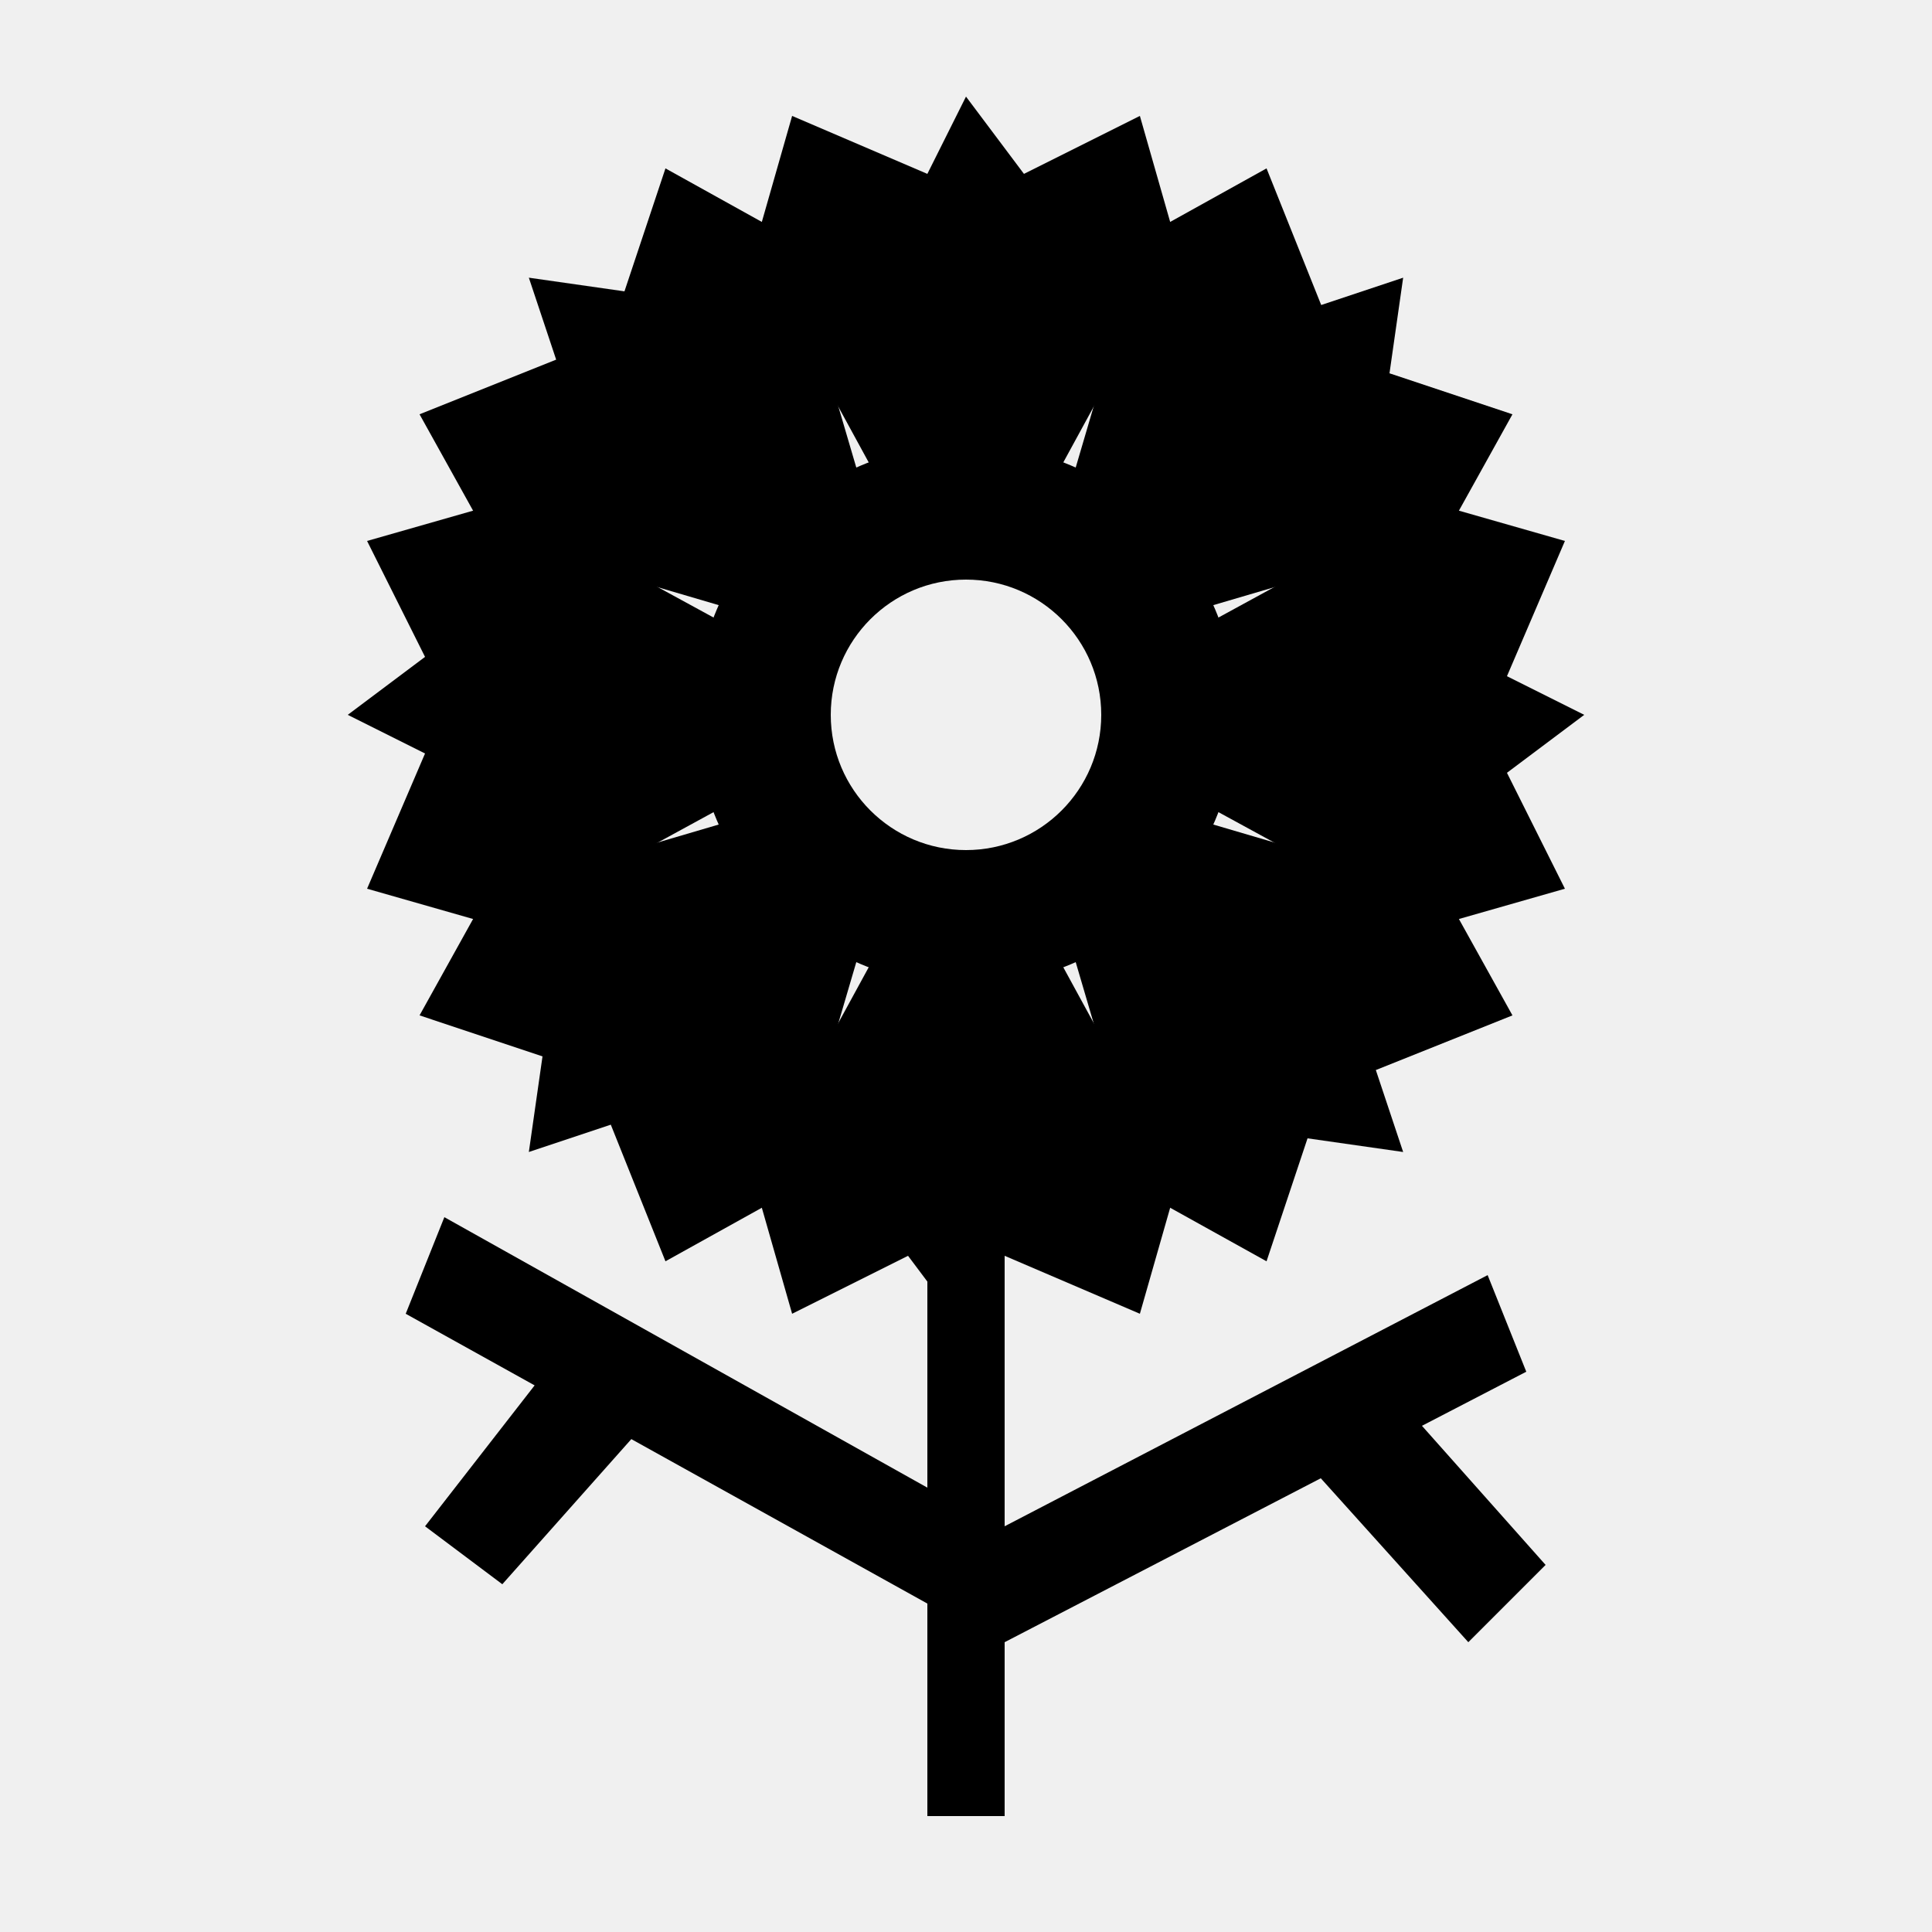
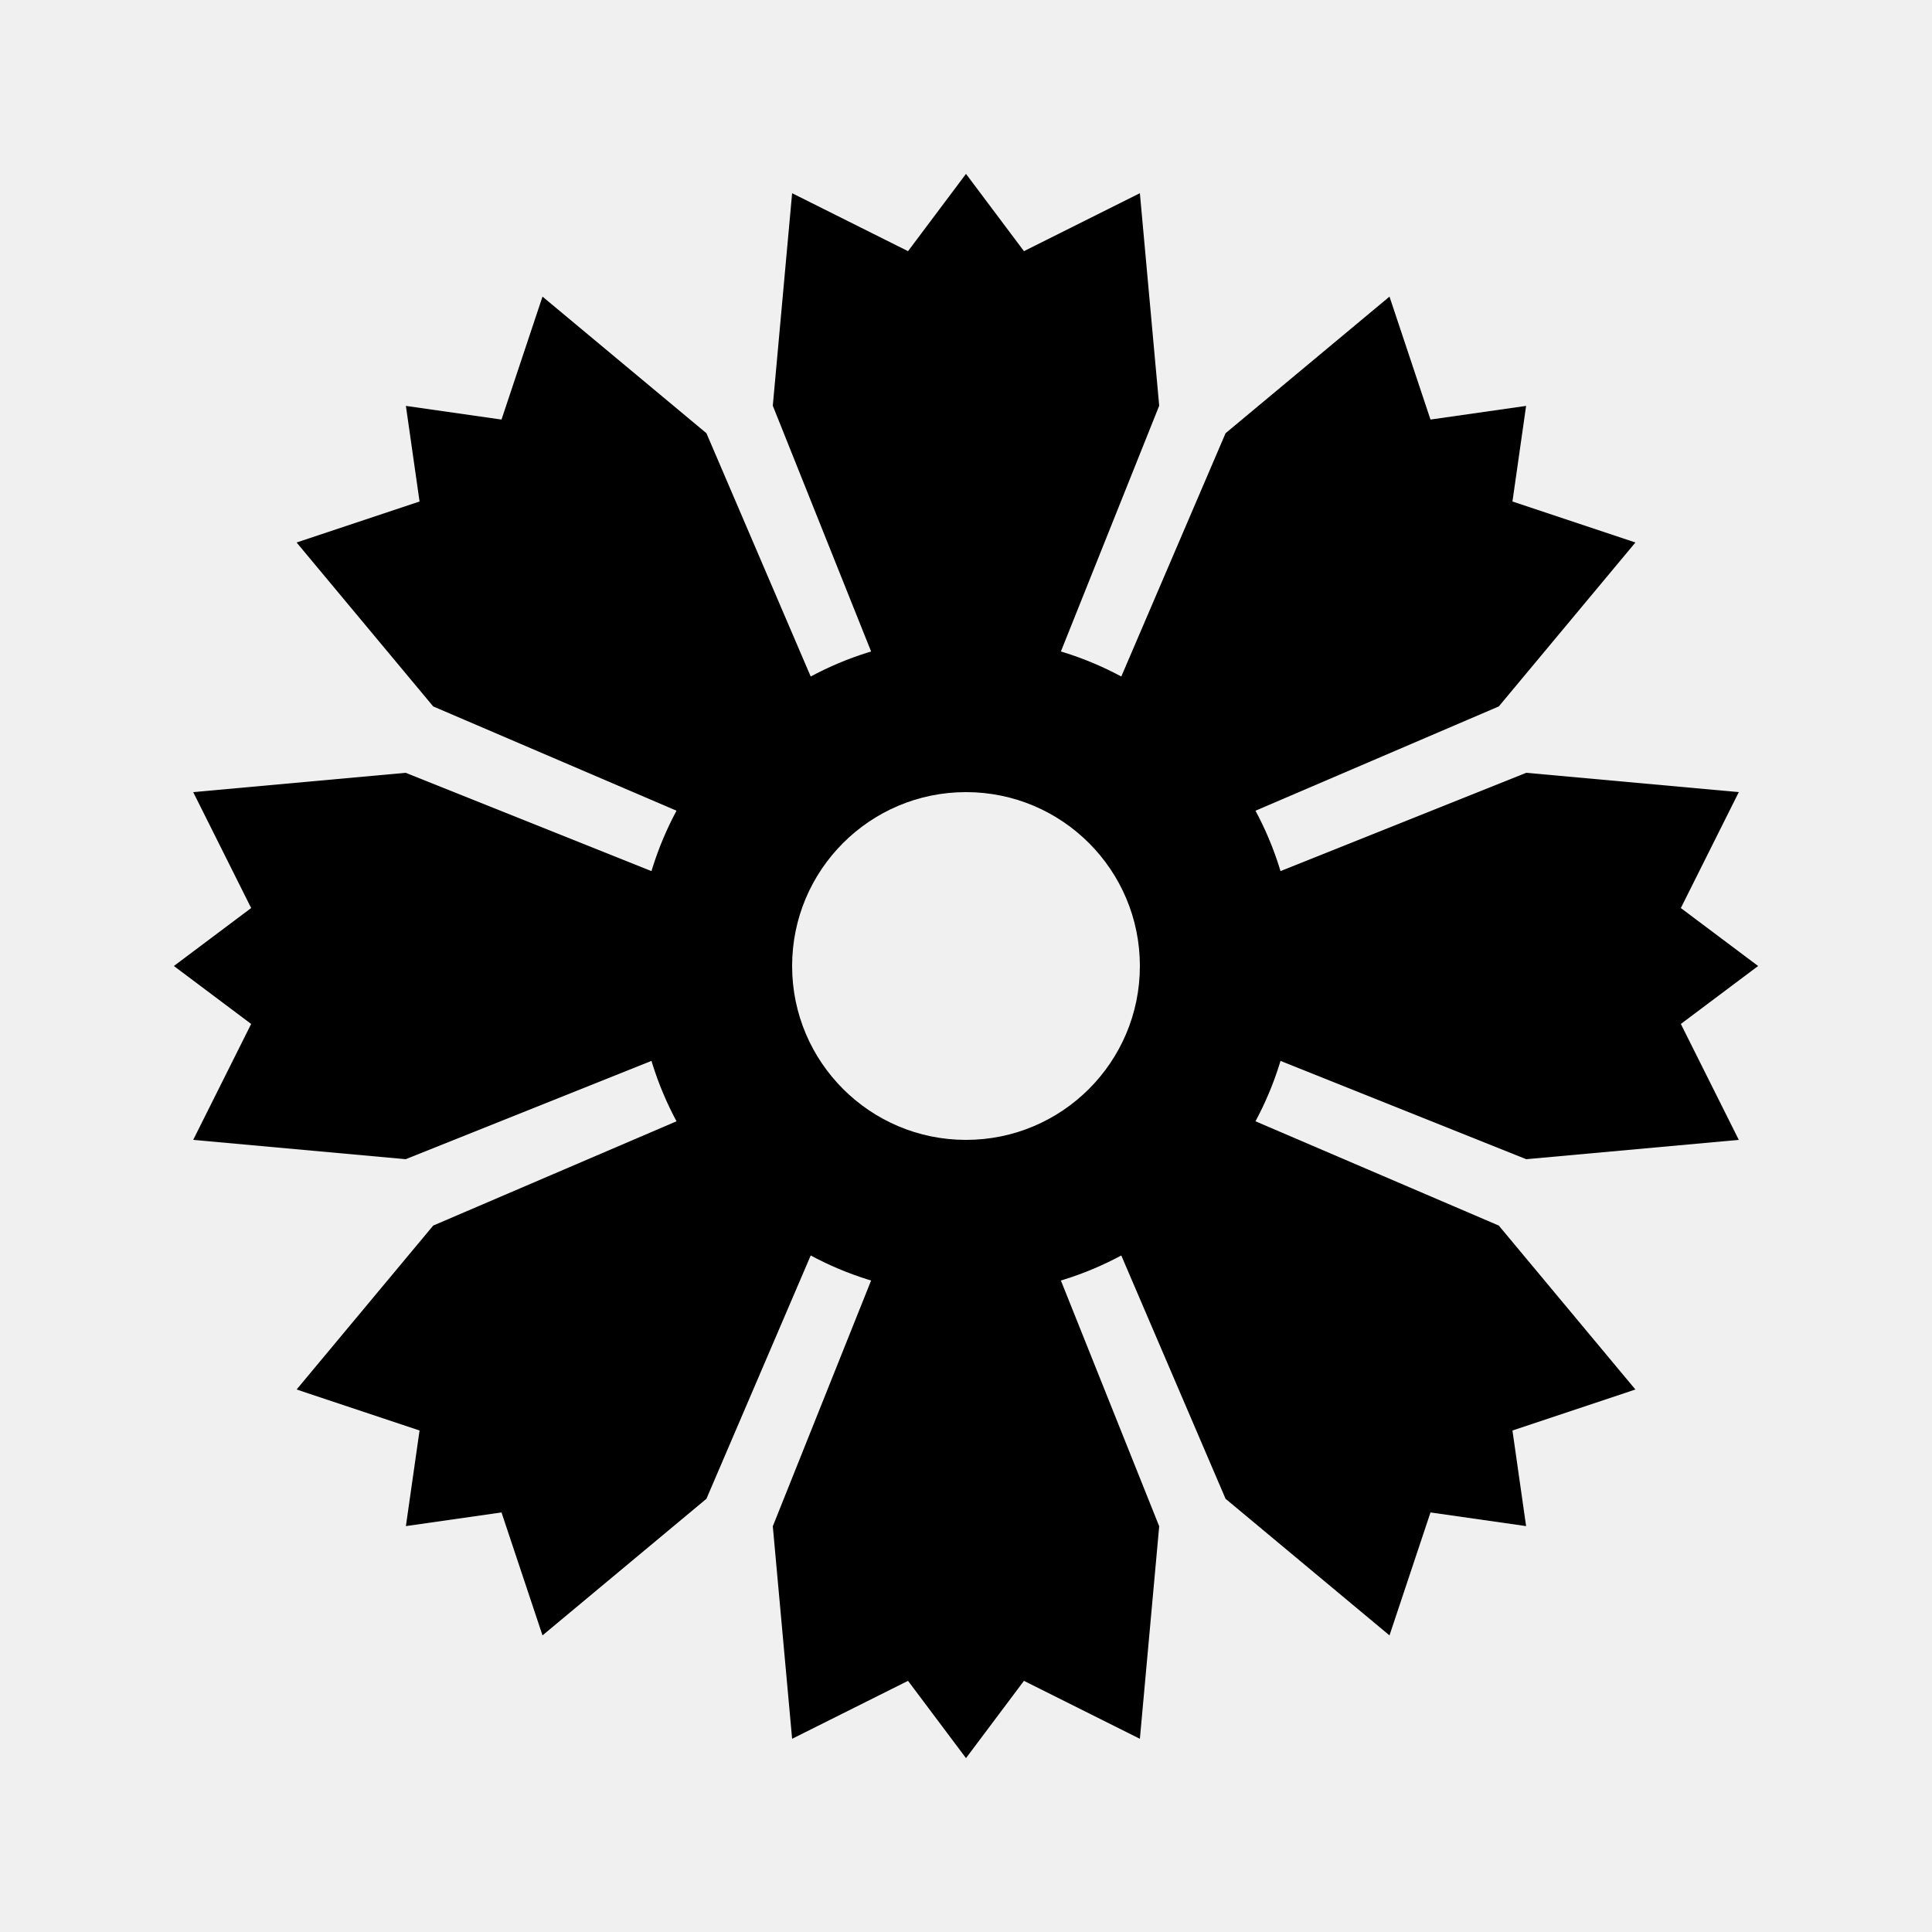
<svg xmlns="http://www.w3.org/2000/svg" viewBox="0 0 100 100" fill="currentColor">
  <defs>
    <mask id="cut1">
      <rect width="100" height="100" fill="#fff" />
-       <path fill="#000" d="M43 37A7 7 0 1 0 57 37A7 7 0 1 0 43 37Z" />
+       <path fill="#000" d="M41 50A9 9 0 1 0 59 50A9 9 0 1 0 41 50Z" />
    </mask>
  </defs>
  <g mask="url(#cut1)">
-     <path d="M48 50L52 50L52 94L48 94ZM48 77L23 63L21 68L48 83ZM52 85L79 71L77 66L52 79ZM29 70L22 79L26 82L34 73ZM67 75L76 85L80 81L72 72Z" />
-     <path d="M45 24L39 13L41 6L48 9L50 5L53 9L59 6L61 13L55 24Z" />
-     <path d="M55.657 24.272L59.192 12.251L65.556 8.716L68.385 15.787L72.627 14.373L71.92 19.322L78.284 21.444L74.749 27.808L62.728 31.343Z" />
-     <path d="M63 32L74 26L81 28L78 35L82 37L78 40L81 46L74 48L63 42Z" />
-     <path d="M62.728 42.657L74.749 46.192L78.284 52.556L71.213 55.385L72.627 59.627L67.678 58.92L65.556 65.284L59.192 61.749L55.657 49.728Z" />
-     <path d="M55 50L61 61L59 68L52 65L50 69L47 65L41 68L39 61L45 50Z" />
-     <path d="M44.343 49.728L40.808 61.749L34.444 65.284L31.615 58.213L27.373 59.627L28.08 54.678L21.716 52.556L25.251 46.192L37.272 42.657Z" />
-     <path d="M37 42L26 48L19 46L22 39L18 37L22 34L19 28L26 26L37 32Z" />
-     <path d="M37.272 31.343L25.251 27.808L21.716 21.444L28.787 18.615L27.373 14.373L32.322 15.08L34.444 8.716L40.808 12.251L44.343 24.272Z" />
-     <path d="M36 37A14 14 0 1 0 64 37A14 14 0 1 0 36 37Z" />
+     <path d="M46 36L40 21L41 10L47 13L50 9L53 13L59 10L60 21L54 36Z" />
+     <path d="M57.071 37.272L63.435 22.423L71.92 15.352L74.042 21.716L78.991 21.009L78.284 25.958L84.648 28.08L77.577 36.565L62.728 42.929Z" />
+     <path d="M64 46L79 40L90 41L87 47L91 50L87 53L90 59L79 60L64 54Z" />
+     <path d="M62.728 57.071L77.577 63.435L84.648 71.92L78.284 74.042L78.991 78.991L74.042 78.284L71.92 84.648L63.435 77.577L57.071 62.728Z" />
+     <path d="M54 64L60 79L59 90L53 87L50 91L47 87L41 90L40 79L46 64Z" />
+     <path d="M42.929 62.728L36.565 77.577L28.08 84.648L25.958 78.284L21.009 78.991L21.716 74.042L15.352 71.92L22.423 63.435L37.272 57.071Z" />
+     <path d="M36 54L21 60L10 59L13 53L9 50L13 47L10 41L21 40L36 46Z" />
+     <path d="M37.272 42.929L22.423 36.565L15.352 28.08L21.716 25.958L21.009 21.009L25.958 21.716L28.08 15.352L36.565 22.423L42.929 37.272Z" />
+     <path d="M33 50A17 17 0 1 0 67 50A17 17 0 1 0 33 50Z" />
  </g>
</svg>
